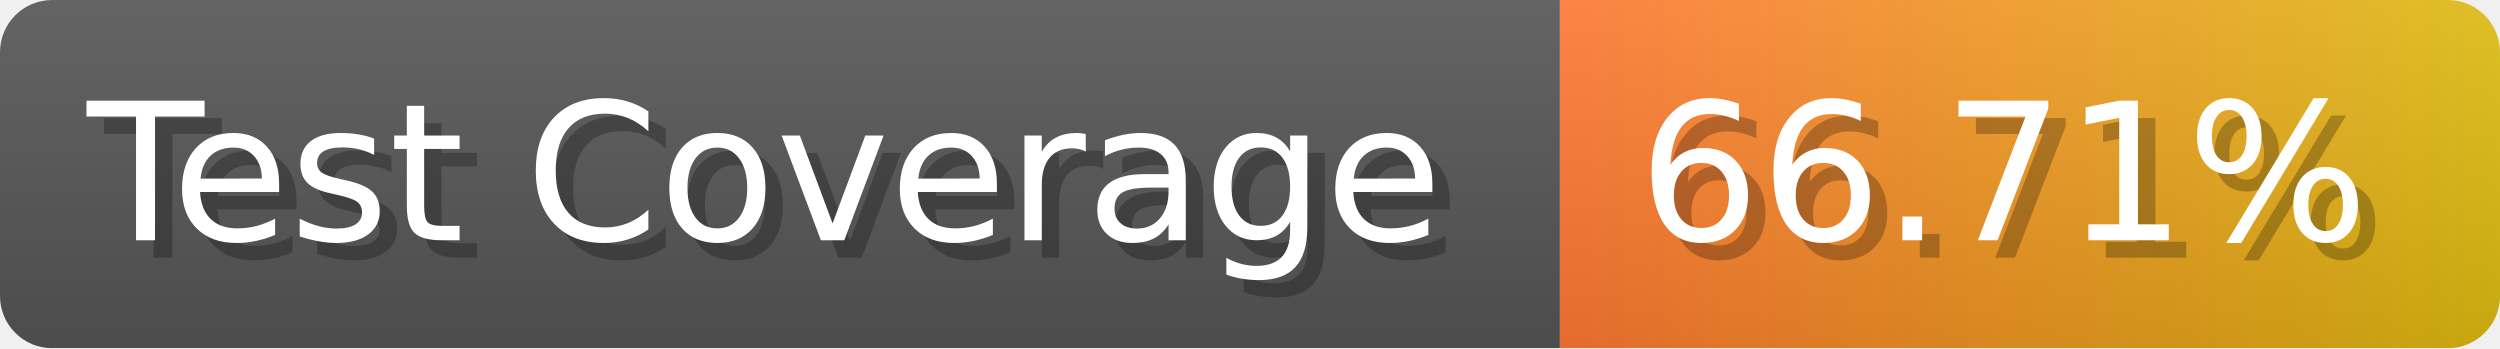
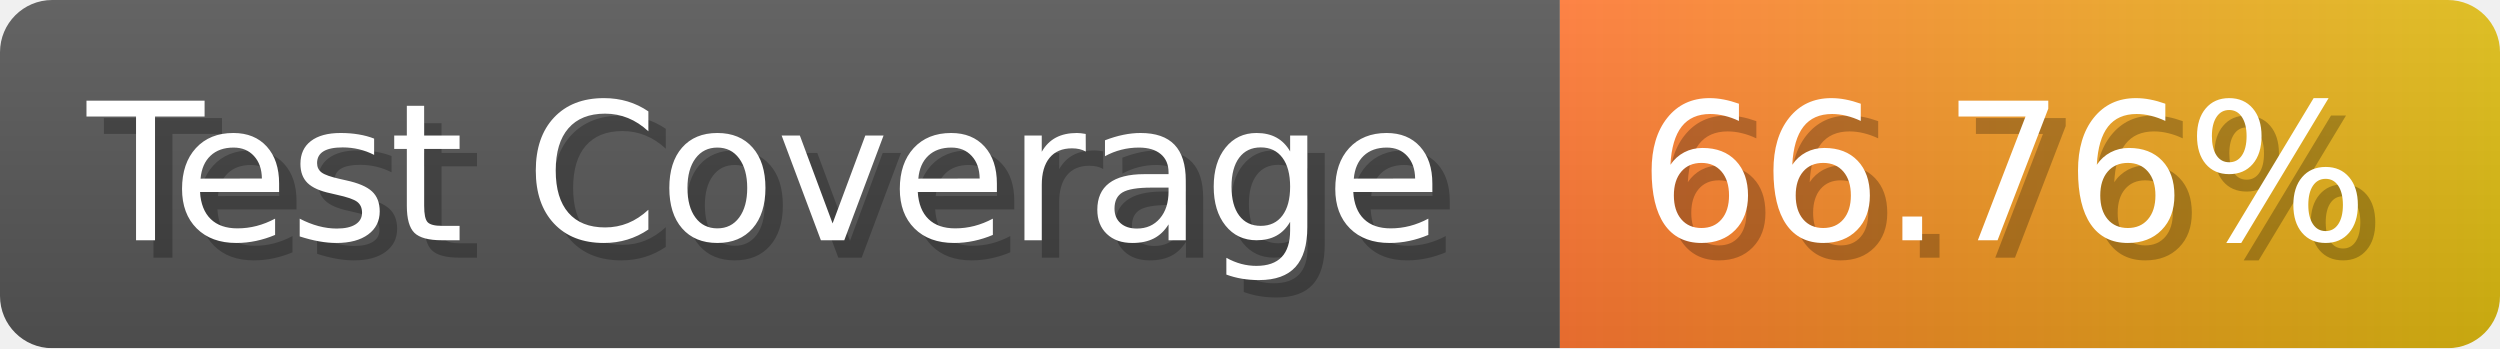
- <svg xmlns="http://www.w3.org/2000/svg" width="143.6" height="20" viewBox="0 0 1436 200" role="img" aria-label="Test Coverage: 66.71%">
+ <svg xmlns="http://www.w3.org/2000/svg" width="143.6" height="20" viewBox="0 0 1436 200" role="img" aria-label="Test Coverage: 66.76%">
  <linearGradient id="a" x2="0" y2="100%">
    <stop offset="0" stop-opacity=".1" stop-color="#EEE" />
    <stop offset="1" stop-opacity=".1" />
  </linearGradient>
  <mask id="m">
    <rect width="1436" height="200" rx="30" fill="#FFF" />
  </mask>
  <g mask="url(#m)">
    <rect width="896" height="200" fill="#555" />
    <rect width="540" height="200" fill="url(#x)" x="896" />
    <rect width="1436" height="200" fill="url(#a)" />
  </g>
  <g aria-hidden="true" fill="#fff" text-anchor="start" font-family="Verdana,DejaVu Sans,sans-serif" font-size="110">
    <text x="60" y="148" textLength="796" fill="#000" opacity="0.25">Test Coverage</text>
    <text x="50" y="138" textLength="796">Test Coverage</text>
-     <text x="951" y="148" textLength="440" fill="#000" opacity="0.25">66.71%</text>
-     <text x="941" y="138" textLength="440">66.71%</text>
+     <text x="951" y="148" textLength="440" fill="#000" opacity="0.25">66.76%</text>
+     <text x="941" y="138" textLength="440">66.76%</text>
  </g>
  <linearGradient id="x" x1="0%" y1="0%" x2="100%" y2="0%">
    <stop offset="0%" style="stop-color:#F73" />
    <stop offset="100%" style="stop-color:#DB1" />
  </linearGradient>
</svg>
